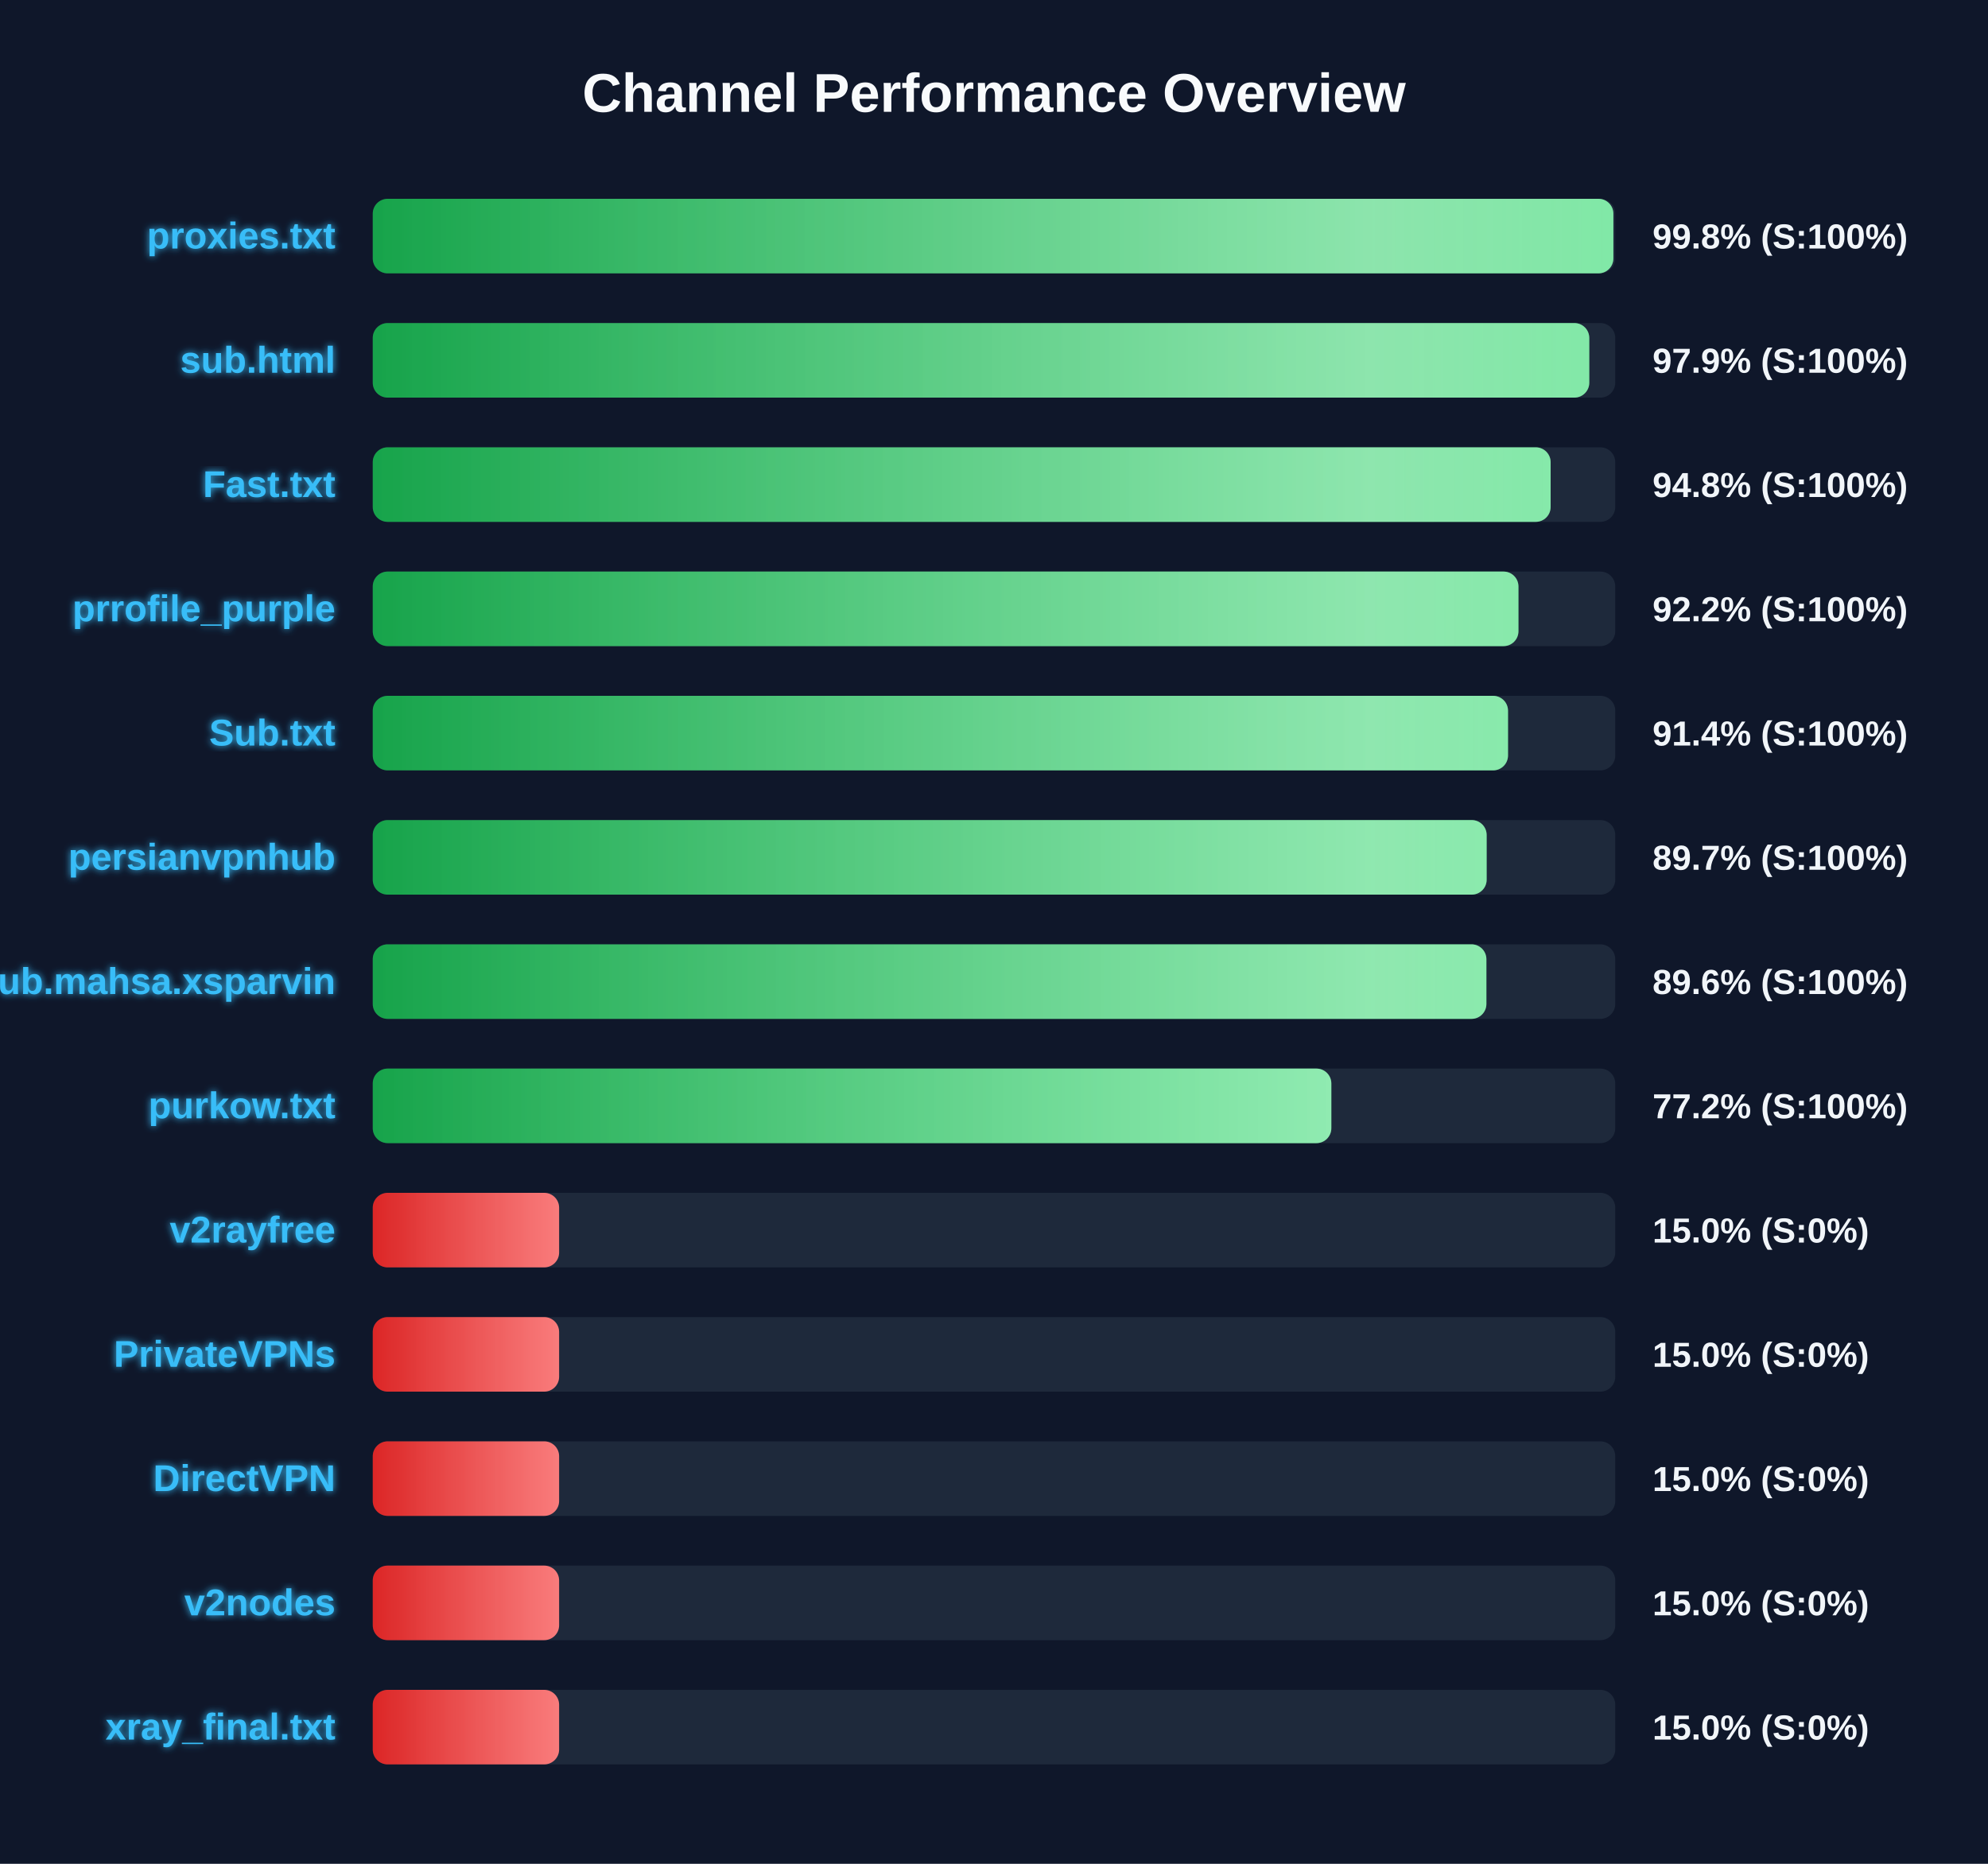
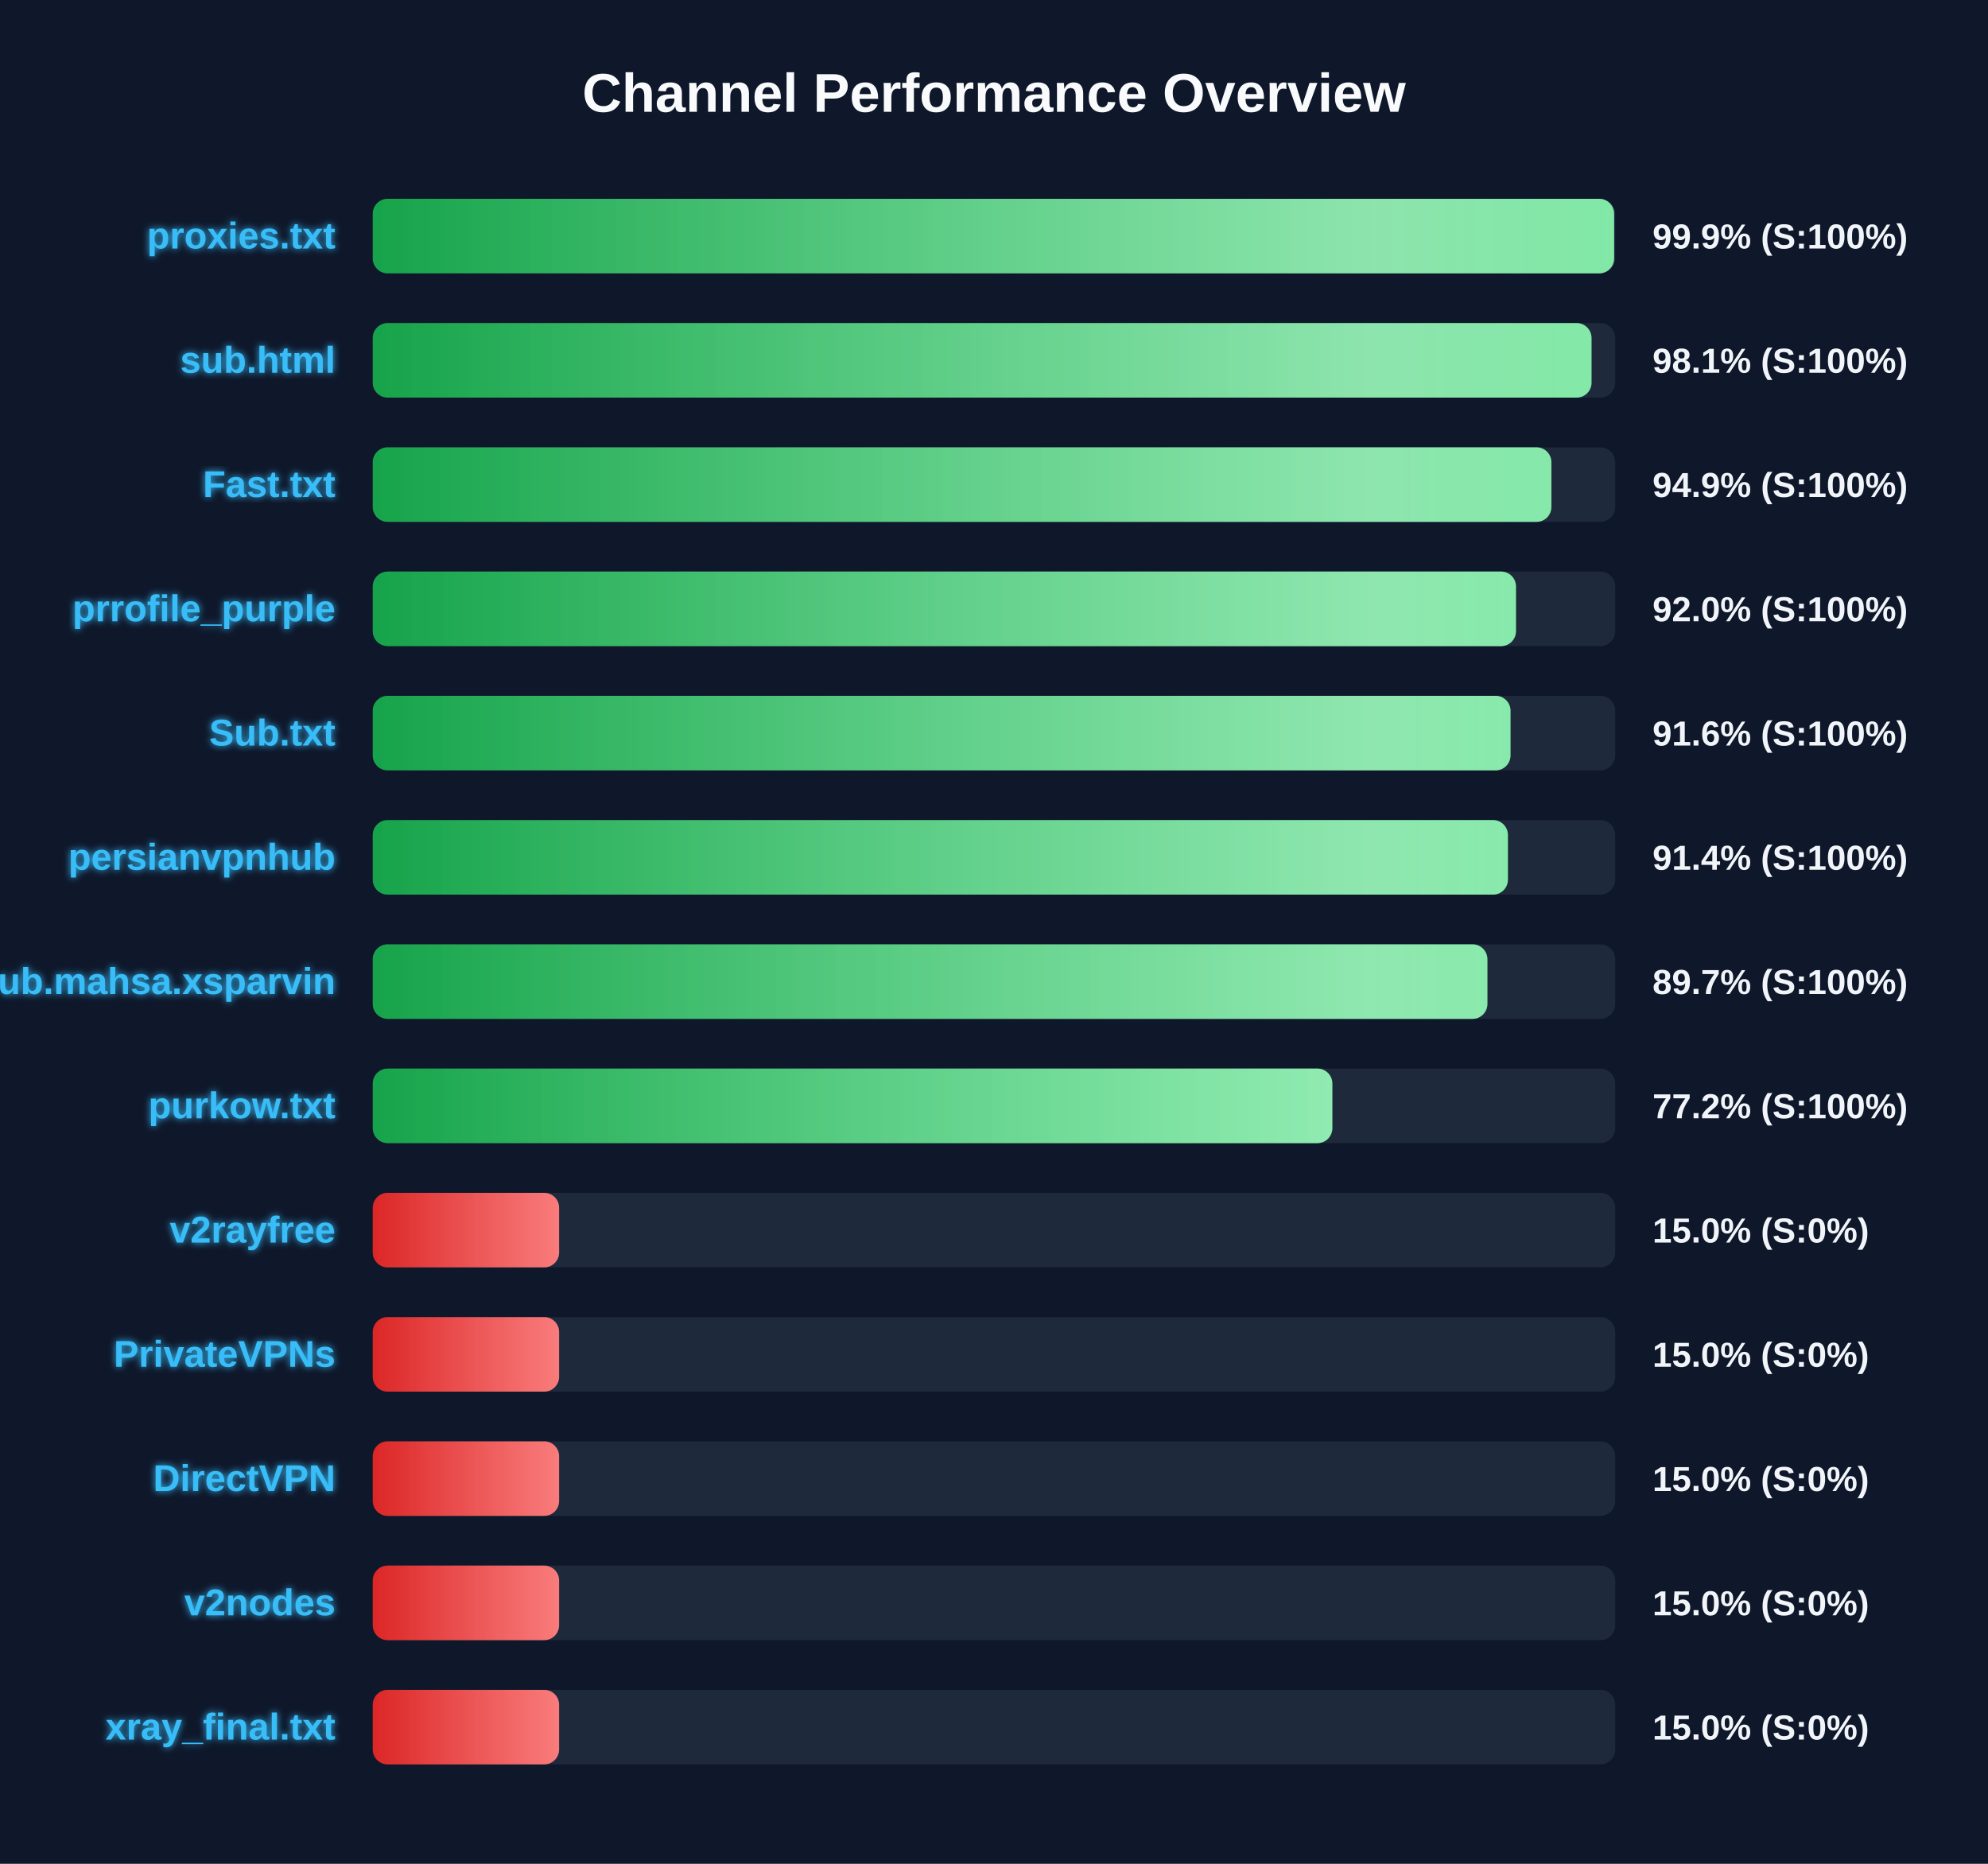
<svg xmlns="http://www.w3.org/2000/svg" width="800" height="750" version="1.1">
  <defs>
    <linearGradient id="grad-green" x1="0%" y1="0%" x2="100%" y2="0%">
      <stop offset="0%" stop-color="#16a34a" />
      <stop offset="100%" stop-color="#4ade80" />
    </linearGradient>
    <linearGradient id="grad-yellow" x1="0%" y1="0%" x2="100%" y2="0%">
      <stop offset="0%" stop-color="#ca8a04" />
      <stop offset="100%" stop-color="#fde047" />
    </linearGradient>
    <linearGradient id="grad-red" x1="0%" y1="0%" x2="100%" y2="0%">
      <stop offset="0%" stop-color="#dc2626" />
      <stop offset="100%" stop-color="#f87171" />
    </linearGradient>
    <linearGradient id="shimmer" x1="0%" y1="0%" x2="100%" y2="0%">
      <stop offset="0%" stop-color="rgba(255,255,255,0)" />
      <stop offset="50%" stop-color="rgba(255,255,255,0.4)" />
      <stop offset="100%" stop-color="rgba(255,255,255,0)" />
    </linearGradient>
    <filter id="glow" x="-20%" y="-20%" width="140%" height="140%">
      <feGaussianBlur stdDeviation="1.5" result="blur" />
      <feComposite in="SourceGraphic" in2="blur" operator="over" />
    </filter>
  </defs>
  <style>
        .bg-rect { fill: #0f172a; }
        .title { font: bold 22px 'Segoe UI', Arial, sans-serif; fill: #f8fafc; }
        .row { font: bold 15px 'Segoe UI', Arial, sans-serif; fill: #38bdf8; filter: url(#glow); }
        .score { font: bold 14px 'Segoe UI', Arial, sans-serif; fill: #f1f5f9; }
        @keyframes shimmer-anim {
            0% { transform: translateX(-100%); }
            100% { transform: translateX(200%); }
        }
        .shimmer-rect {
            animation: shimmer-anim 2.5s infinite linear;
        }
    </style>
  <rect width="100%" height="100%" class="bg-rect" />
  <text x="400" y="45" text-anchor="middle" class="title">Channel Performance Overview</text>
  <rect x="150" y="80" width="500" height="30" fill="#1e293b" rx="6" />
  <clipPath id="clip-0">
-     <rect x="150" y="80" width="499.25" height="30" rx="6" />
+     <rect x="150" y="80" width="499.55" height="30" rx="6" />
  </clipPath>
-   <rect x="150" y="80" width="499.25" height="30" fill="url(#grad-green)" rx="6" />
+   <rect x="150" y="80" width="499.55" height="30" fill="url(#grad-green)" rx="6" />
  <g clip-path="url(#clip-0)">
    <rect x="150" y="80" width="100%" height="30" fill="url(#shimmer)" class="shimmer-rect" />
  </g>
  <text x="135" y="100" text-anchor="end" class="row">proxies.txt</text>
-   <text x="665" y="100" text-anchor="start" class="score">99.8% (S:100%)</text>
+   <text x="665" y="100" text-anchor="start" class="score">99.9% (S:100%)</text>
  <rect x="150" y="130" width="500" height="30" fill="#1e293b" rx="6" />
  <clipPath id="clip-1">
-     <rect x="150" y="130" width="489.55" height="30" rx="6" />
+     <rect x="150" y="130" width="490.45" height="30" rx="6" />
  </clipPath>
-   <rect x="150" y="130" width="489.55" height="30" fill="url(#grad-green)" rx="6" />
+   <rect x="150" y="130" width="490.45" height="30" fill="url(#grad-green)" rx="6" />
  <g clip-path="url(#clip-1)">
    <rect x="150" y="130" width="100%" height="30" fill="url(#shimmer)" class="shimmer-rect" />
  </g>
  <text x="135" y="150" text-anchor="end" class="row">sub.html</text>
-   <text x="665" y="150" text-anchor="start" class="score">97.9% (S:100%)</text>
+   <text x="665" y="150" text-anchor="start" class="score">98.1% (S:100%)</text>
  <rect x="150" y="180" width="500" height="30" fill="#1e293b" rx="6" />
  <clipPath id="clip-2">
-     <rect x="150" y="180" width="474.0" height="30" rx="6" />
+     <rect x="150" y="180" width="474.3" height="30" rx="6" />
  </clipPath>
-   <rect x="150" y="180" width="474.0" height="30" fill="url(#grad-green)" rx="6" />
+   <rect x="150" y="180" width="474.3" height="30" fill="url(#grad-green)" rx="6" />
  <g clip-path="url(#clip-2)">
    <rect x="150" y="180" width="100%" height="30" fill="url(#shimmer)" class="shimmer-rect" />
  </g>
  <text x="135" y="200" text-anchor="end" class="row">Fast.txt</text>
-   <text x="665" y="200" text-anchor="start" class="score">94.8% (S:100%)</text>
+   <text x="665" y="200" text-anchor="start" class="score">94.9% (S:100%)</text>
  <rect x="150" y="230" width="500" height="30" fill="#1e293b" rx="6" />
  <clipPath id="clip-3">
-     <rect x="150" y="230" width="461.05" height="30" rx="6" />
+     <rect x="150" y="230" width="460.05" height="30" rx="6" />
  </clipPath>
-   <rect x="150" y="230" width="461.05" height="30" fill="url(#grad-green)" rx="6" />
+   <rect x="150" y="230" width="460.05" height="30" fill="url(#grad-green)" rx="6" />
  <g clip-path="url(#clip-3)">
    <rect x="150" y="230" width="100%" height="30" fill="url(#shimmer)" class="shimmer-rect" />
  </g>
  <text x="135" y="250" text-anchor="end" class="row">prrofile_purple</text>
-   <text x="665" y="250" text-anchor="start" class="score">92.2% (S:100%)</text>
+   <text x="665" y="250" text-anchor="start" class="score">92.0% (S:100%)</text>
  <rect x="150" y="280" width="500" height="30" fill="#1e293b" rx="6" />
  <clipPath id="clip-4">
-     <rect x="150" y="280" width="456.85" height="30" rx="6" />
+     <rect x="150" y="280" width="457.85" height="30" rx="6" />
  </clipPath>
-   <rect x="150" y="280" width="456.85" height="30" fill="url(#grad-green)" rx="6" />
+   <rect x="150" y="280" width="457.85" height="30" fill="url(#grad-green)" rx="6" />
  <g clip-path="url(#clip-4)">
    <rect x="150" y="280" width="100%" height="30" fill="url(#shimmer)" class="shimmer-rect" />
  </g>
  <text x="135" y="300" text-anchor="end" class="row">Sub.txt</text>
-   <text x="665" y="300" text-anchor="start" class="score">91.4% (S:100%)</text>
+   <text x="665" y="300" text-anchor="start" class="score">91.6% (S:100%)</text>
  <rect x="150" y="330" width="500" height="30" fill="#1e293b" rx="6" />
  <clipPath id="clip-5">
-     <rect x="150" y="330" width="448.25" height="30" rx="6" />
+     <rect x="150" y="330" width="456.8" height="30" rx="6" />
  </clipPath>
-   <rect x="150" y="330" width="448.25" height="30" fill="url(#grad-green)" rx="6" />
+   <rect x="150" y="330" width="456.8" height="30" fill="url(#grad-green)" rx="6" />
  <g clip-path="url(#clip-5)">
    <rect x="150" y="330" width="100%" height="30" fill="url(#shimmer)" class="shimmer-rect" />
  </g>
  <text x="135" y="350" text-anchor="end" class="row">persianvpnhub</text>
-   <text x="665" y="350" text-anchor="start" class="score">89.7% (S:100%)</text>
+   <text x="665" y="350" text-anchor="start" class="score">91.4% (S:100%)</text>
  <rect x="150" y="380" width="500" height="30" fill="#1e293b" rx="6" />
  <clipPath id="clip-6">
-     <rect x="150" y="380" width="448.15" height="30" rx="6" />
+     <rect x="150" y="380" width="448.55" height="30" rx="6" />
  </clipPath>
-   <rect x="150" y="380" width="448.15" height="30" fill="url(#grad-green)" rx="6" />
+   <rect x="150" y="380" width="448.55" height="30" fill="url(#grad-green)" rx="6" />
  <g clip-path="url(#clip-6)">
    <rect x="150" y="380" width="100%" height="30" fill="url(#shimmer)" class="shimmer-rect" />
  </g>
  <text x="135" y="400" text-anchor="end" class="row">Sub.mahsa.xsparvin</text>
-   <text x="665" y="400" text-anchor="start" class="score">89.6% (S:100%)</text>
+   <text x="665" y="400" text-anchor="start" class="score">89.7% (S:100%)</text>
  <rect x="150" y="430" width="500" height="30" fill="#1e293b" rx="6" />
  <clipPath id="clip-7">
-     <rect x="150" y="430" width="385.75" height="30" rx="6" />
+     <rect x="150" y="430" width="386.15" height="30" rx="6" />
  </clipPath>
-   <rect x="150" y="430" width="385.75" height="30" fill="url(#grad-green)" rx="6" />
+   <rect x="150" y="430" width="386.15" height="30" fill="url(#grad-green)" rx="6" />
  <g clip-path="url(#clip-7)">
    <rect x="150" y="430" width="100%" height="30" fill="url(#shimmer)" class="shimmer-rect" />
  </g>
  <text x="135" y="450" text-anchor="end" class="row">purkow.txt</text>
  <text x="665" y="450" text-anchor="start" class="score">77.2% (S:100%)</text>
  <rect x="150" y="480" width="500" height="30" fill="#1e293b" rx="6" />
  <clipPath id="clip-8">
    <rect x="150" y="480" width="75.0" height="30" rx="6" />
  </clipPath>
  <rect x="150" y="480" width="75.0" height="30" fill="url(#grad-red)" rx="6" />
  <g clip-path="url(#clip-8)">
    <rect x="150" y="480" width="100%" height="30" fill="url(#shimmer)" class="shimmer-rect" />
  </g>
  <text x="135" y="500" text-anchor="end" class="row">v2rayfree</text>
  <text x="665" y="500" text-anchor="start" class="score">15.0% (S:0%)</text>
  <rect x="150" y="530" width="500" height="30" fill="#1e293b" rx="6" />
  <clipPath id="clip-9">
    <rect x="150" y="530" width="75.0" height="30" rx="6" />
  </clipPath>
  <rect x="150" y="530" width="75.0" height="30" fill="url(#grad-red)" rx="6" />
  <g clip-path="url(#clip-9)">
    <rect x="150" y="530" width="100%" height="30" fill="url(#shimmer)" class="shimmer-rect" />
  </g>
  <text x="135" y="550" text-anchor="end" class="row">PrivateVPNs</text>
  <text x="665" y="550" text-anchor="start" class="score">15.0% (S:0%)</text>
  <rect x="150" y="580" width="500" height="30" fill="#1e293b" rx="6" />
  <clipPath id="clip-10">
    <rect x="150" y="580" width="75.0" height="30" rx="6" />
  </clipPath>
  <rect x="150" y="580" width="75.0" height="30" fill="url(#grad-red)" rx="6" />
  <g clip-path="url(#clip-10)">
    <rect x="150" y="580" width="100%" height="30" fill="url(#shimmer)" class="shimmer-rect" />
  </g>
  <text x="135" y="600" text-anchor="end" class="row">DirectVPN</text>
  <text x="665" y="600" text-anchor="start" class="score">15.0% (S:0%)</text>
  <rect x="150" y="630" width="500" height="30" fill="#1e293b" rx="6" />
  <clipPath id="clip-11">
    <rect x="150" y="630" width="75.0" height="30" rx="6" />
  </clipPath>
  <rect x="150" y="630" width="75.0" height="30" fill="url(#grad-red)" rx="6" />
  <g clip-path="url(#clip-11)">
    <rect x="150" y="630" width="100%" height="30" fill="url(#shimmer)" class="shimmer-rect" />
  </g>
  <text x="135" y="650" text-anchor="end" class="row">v2nodes</text>
  <text x="665" y="650" text-anchor="start" class="score">15.0% (S:0%)</text>
  <rect x="150" y="680" width="500" height="30" fill="#1e293b" rx="6" />
  <clipPath id="clip-12">
    <rect x="150" y="680" width="75.0" height="30" rx="6" />
  </clipPath>
  <rect x="150" y="680" width="75.0" height="30" fill="url(#grad-red)" rx="6" />
  <g clip-path="url(#clip-12)">
    <rect x="150" y="680" width="100%" height="30" fill="url(#shimmer)" class="shimmer-rect" />
  </g>
  <text x="135" y="700" text-anchor="end" class="row">xray_final.txt</text>
  <text x="665" y="700" text-anchor="start" class="score">15.0% (S:0%)</text>
</svg>
